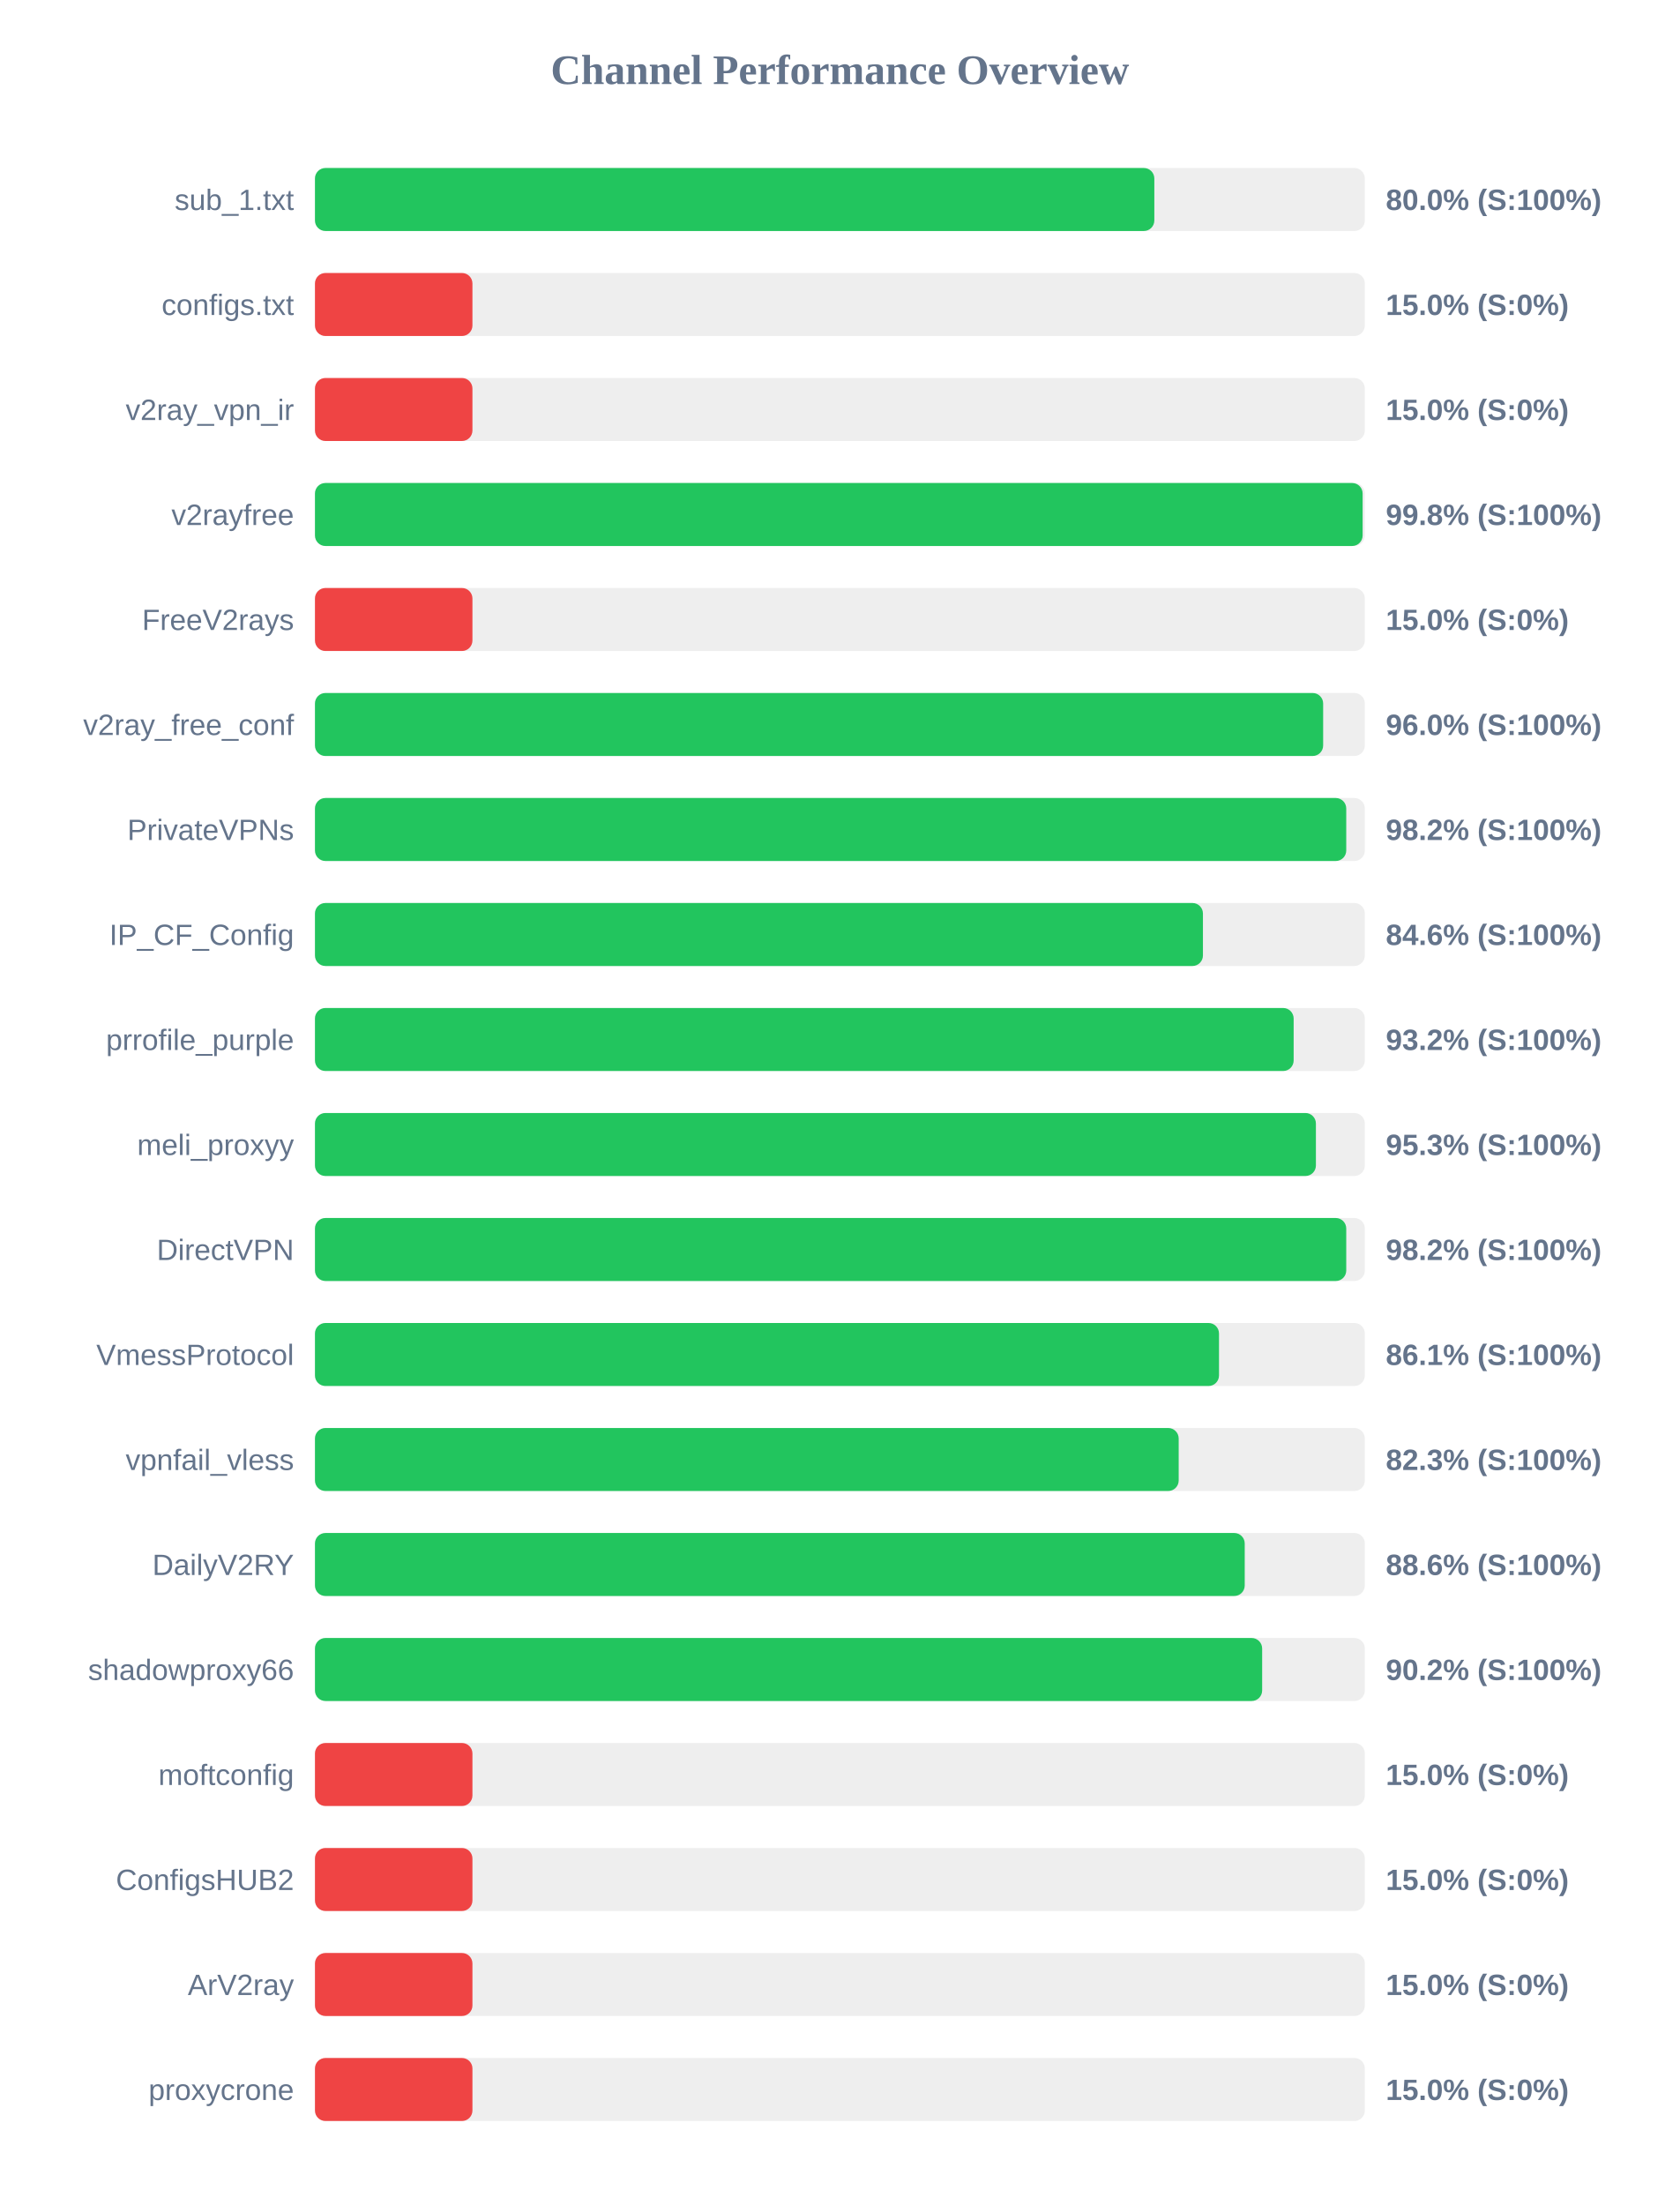
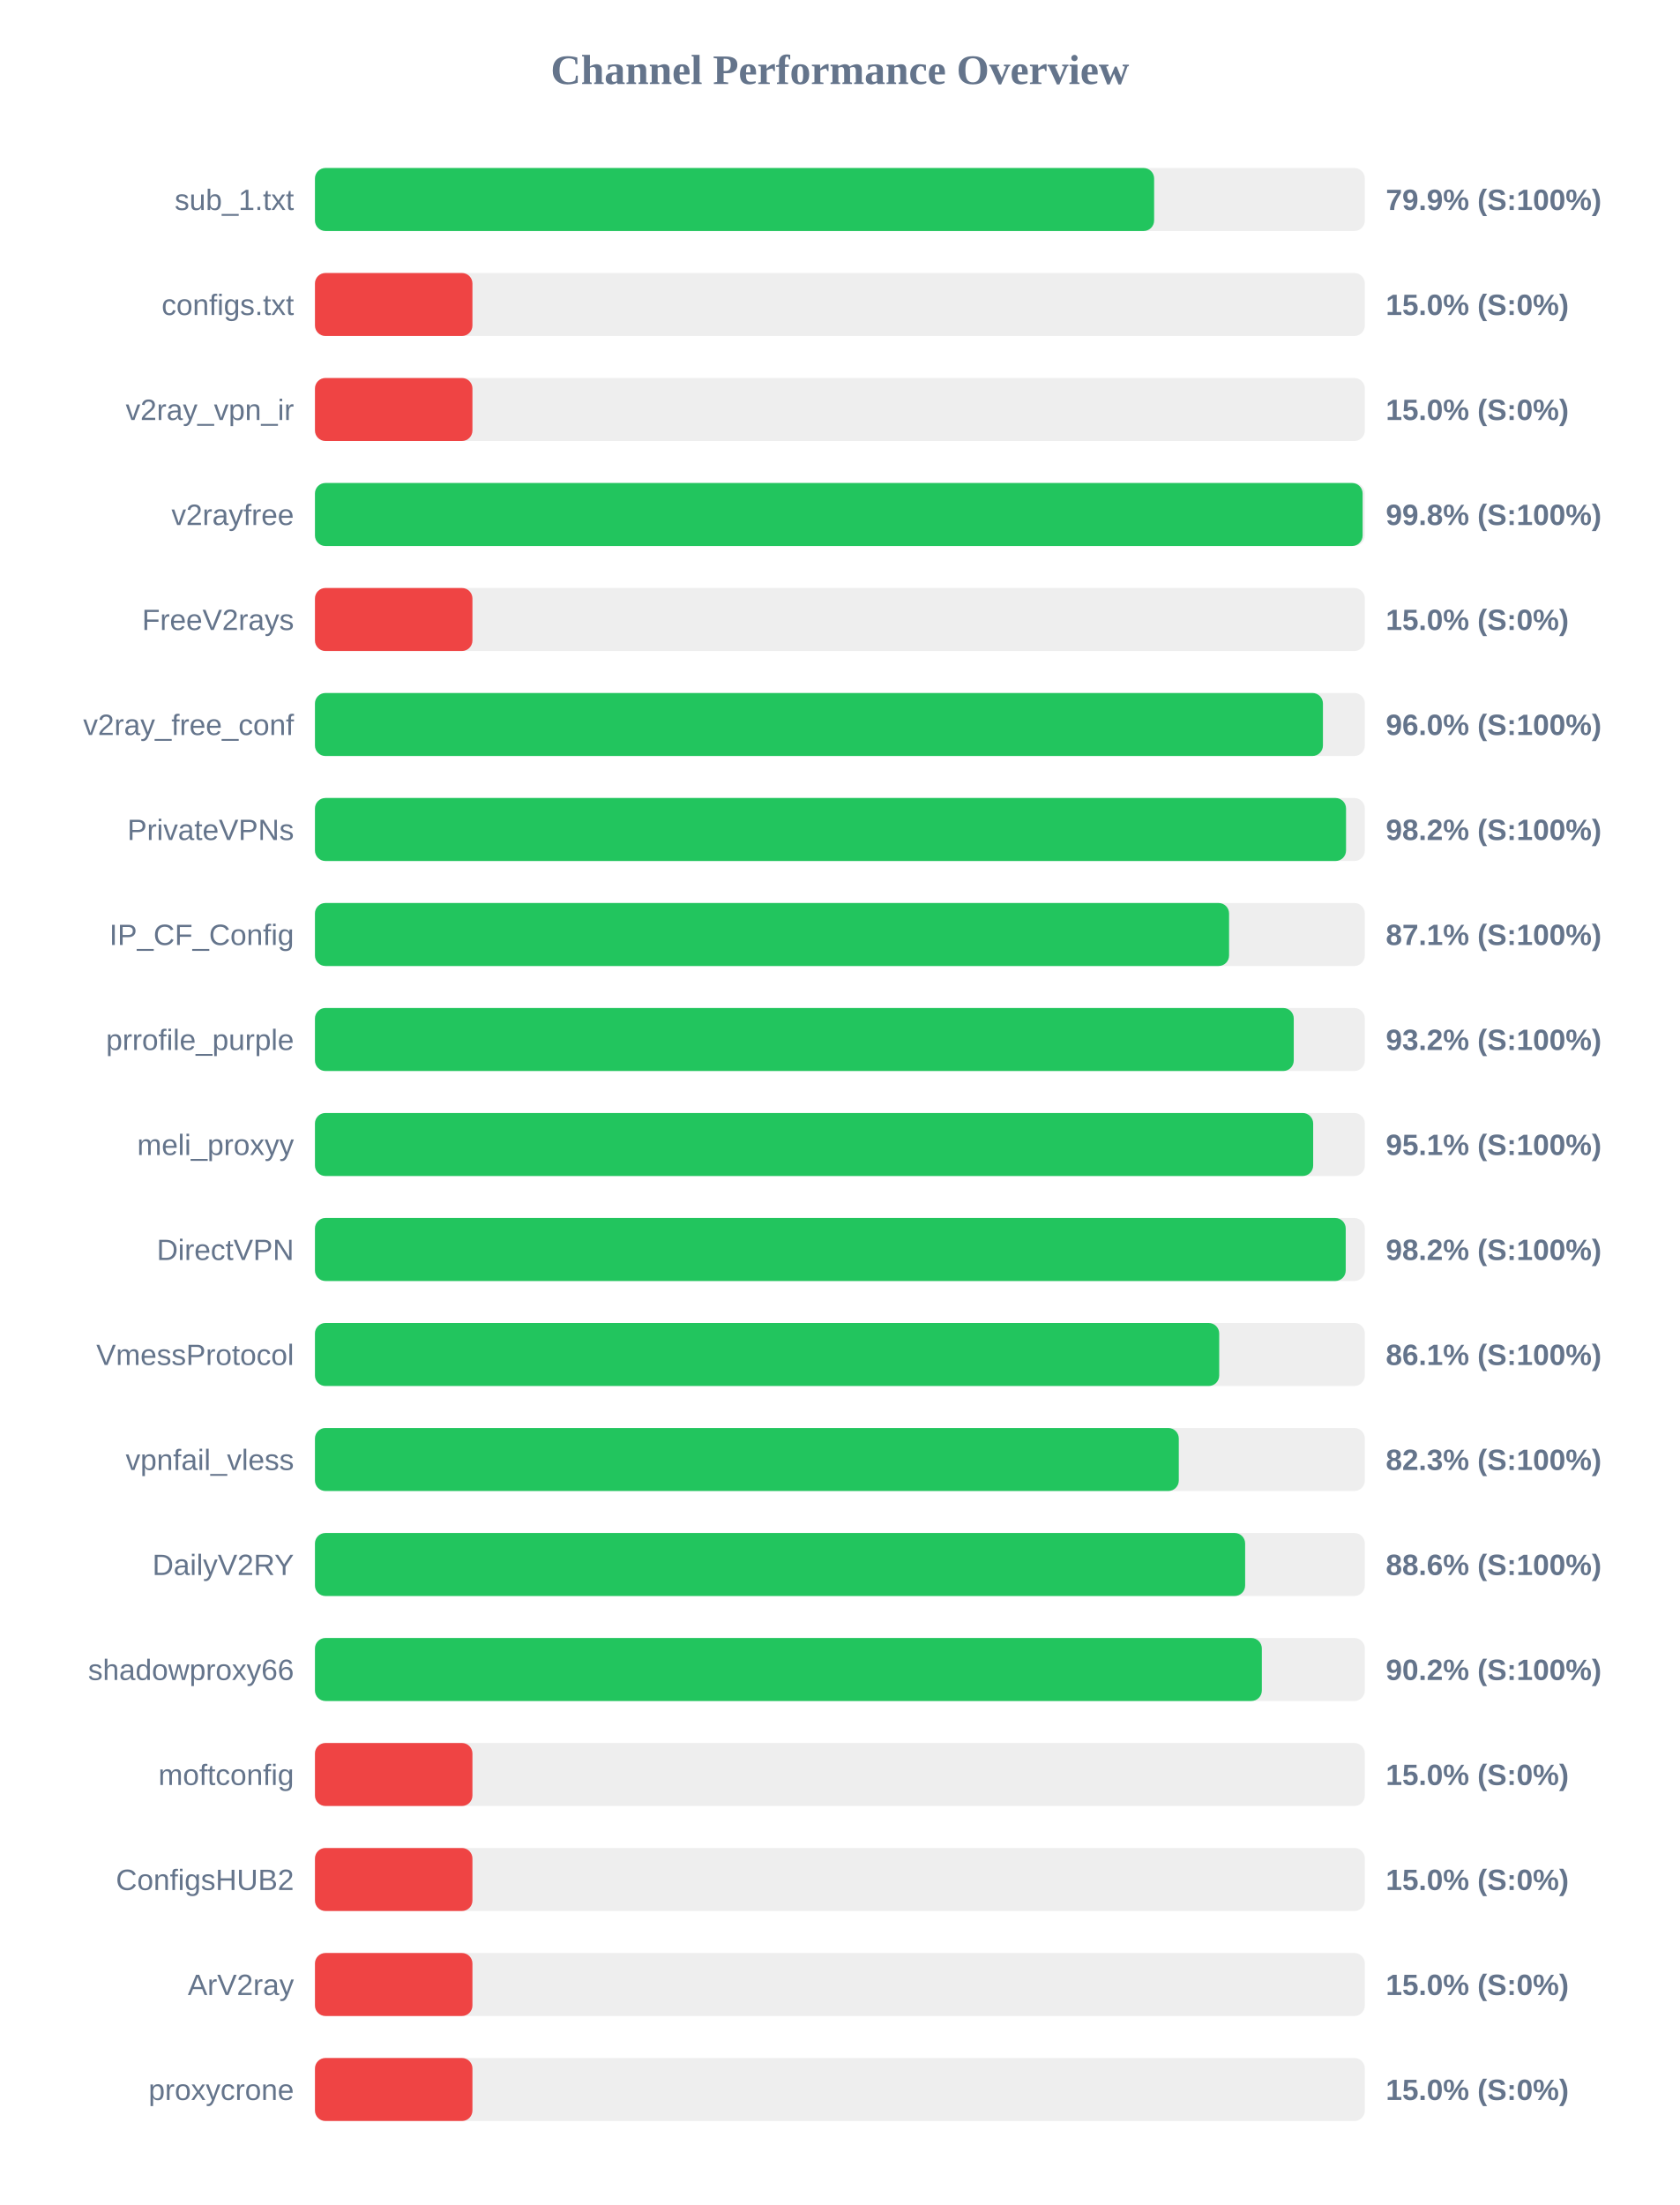
<svg xmlns="http://www.w3.org/2000/svg" width="800" height="1050" version="1.1">
  <style>
        .row { font: 14px Arial; fill: #64748b; }
        .score { font: bold 14px Arial; fill: #64748b; }
    </style>
  <text x="400" y="40" text-anchor="middle" font-size="20px" font-weight="bold" fill="#64748b">Channel Performance Overview</text>
  <rect x="150" y="80" width="500" height="30" fill="#eee" rx="5" />
-   <rect x="150" y="80" width="399.75" height="30" fill="#22c55e" rx="5" />
+   <rect x="150" y="80" width="399.65" height="30" fill="#22c55e" rx="5" />
  <text x="140" y="100" text-anchor="end" class="row">sub_1.txt</text>
-   <text x="660" y="100" text-anchor="start" class="score">80.0% (S:100%)</text>
+   <text x="660" y="100" text-anchor="start" class="score">79.9% (S:100%)</text>
  <rect x="150" y="130" width="500" height="30" fill="#eee" rx="5" />
  <rect x="150" y="130" width="75.0" height="30" fill="#ef4444" rx="5" />
  <text x="140" y="150" text-anchor="end" class="row">configs.txt</text>
  <text x="660" y="150" text-anchor="start" class="score">15.0% (S:0%)</text>
  <rect x="150" y="180" width="500" height="30" fill="#eee" rx="5" />
  <rect x="150" y="180" width="75.0" height="30" fill="#ef4444" rx="5" />
  <text x="140" y="200" text-anchor="end" class="row">v2ray_vpn_ir</text>
  <text x="660" y="200" text-anchor="start" class="score">15.0% (S:0%)</text>
  <rect x="150" y="230" width="500" height="30" fill="#eee" rx="5" />
  <rect x="150" y="230" width="498.95" height="30" fill="#22c55e" rx="5" />
  <text x="140" y="250" text-anchor="end" class="row">v2rayfree</text>
  <text x="660" y="250" text-anchor="start" class="score">99.8% (S:100%)</text>
  <rect x="150" y="280" width="500" height="30" fill="#eee" rx="5" />
  <rect x="150" y="280" width="75.0" height="30" fill="#ef4444" rx="5" />
  <text x="140" y="300" text-anchor="end" class="row">FreeV2rays</text>
  <text x="660" y="300" text-anchor="start" class="score">15.0% (S:0%)</text>
  <rect x="150" y="330" width="500" height="30" fill="#eee" rx="5" />
-   <rect x="150" y="330" width="480.15" height="30" fill="#22c55e" rx="5" />
+   <rect x="150" y="330" width="480.05" height="30" fill="#22c55e" rx="5" />
  <text x="140" y="350" text-anchor="end" class="row">v2ray_free_conf</text>
  <text x="660" y="350" text-anchor="start" class="score">96.0% (S:100%)</text>
  <rect x="150" y="380" width="500" height="30" fill="#eee" rx="5" />
-   <rect x="150" y="380" width="491.15" height="30" fill="#22c55e" rx="5" />
+   <rect x="150" y="380" width="491.05" height="30" fill="#22c55e" rx="5" />
  <text x="140" y="400" text-anchor="end" class="row">PrivateVPNs</text>
  <text x="660" y="400" text-anchor="start" class="score">98.2% (S:100%)</text>
  <rect x="150" y="430" width="500" height="30" fill="#eee" rx="5" />
-   <rect x="150" y="430" width="422.9" height="30" fill="#22c55e" rx="5" />
+   <rect x="150" y="430" width="435.35" height="30" fill="#22c55e" rx="5" />
  <text x="140" y="450" text-anchor="end" class="row">IP_CF_Config</text>
-   <text x="660" y="450" text-anchor="start" class="score">84.6% (S:100%)</text>
+   <text x="660" y="450" text-anchor="start" class="score">87.1% (S:100%)</text>
  <rect x="150" y="480" width="500" height="30" fill="#eee" rx="5" />
-   <rect x="150" y="480" width="466.1" height="30" fill="#22c55e" rx="5" />
+   <rect x="150" y="480" width="466.15" height="30" fill="#22c55e" rx="5" />
  <text x="140" y="500" text-anchor="end" class="row">prrofile_purple</text>
  <text x="660" y="500" text-anchor="start" class="score">93.2% (S:100%)</text>
  <rect x="150" y="530" width="500" height="30" fill="#eee" rx="5" />
-   <rect x="150" y="530" width="476.7" height="30" fill="#22c55e" rx="5" />
+   <rect x="150" y="530" width="475.4" height="30" fill="#22c55e" rx="5" />
  <text x="140" y="550" text-anchor="end" class="row">meli_proxyy</text>
-   <text x="660" y="550" text-anchor="start" class="score">95.3% (S:100%)</text>
+   <text x="660" y="550" text-anchor="start" class="score">95.1% (S:100%)</text>
  <rect x="150" y="580" width="500" height="30" fill="#eee" rx="5" />
-   <rect x="150" y="580" width="491.15" height="30" fill="#22c55e" rx="5" />
+   <rect x="150" y="580" width="490.9" height="30" fill="#22c55e" rx="5" />
  <text x="140" y="600" text-anchor="end" class="row">DirectVPN</text>
  <text x="660" y="600" text-anchor="start" class="score">98.2% (S:100%)</text>
  <rect x="150" y="630" width="500" height="30" fill="#eee" rx="5" />
-   <rect x="150" y="630" width="430.55" height="30" fill="#22c55e" rx="5" />
+   <rect x="150" y="630" width="430.65" height="30" fill="#22c55e" rx="5" />
  <text x="140" y="650" text-anchor="end" class="row">VmessProtocol</text>
  <text x="660" y="650" text-anchor="start" class="score">86.1% (S:100%)</text>
  <rect x="150" y="680" width="500" height="30" fill="#eee" rx="5" />
-   <rect x="150" y="680" width="411.35" height="30" fill="#22c55e" rx="5" />
+   <rect x="150" y="680" width="411.4" height="30" fill="#22c55e" rx="5" />
  <text x="140" y="700" text-anchor="end" class="row">vpnfail_vless</text>
  <text x="660" y="700" text-anchor="start" class="score">82.3% (S:100%)</text>
  <rect x="150" y="730" width="500" height="30" fill="#eee" rx="5" />
-   <rect x="150" y="730" width="442.8" height="30" fill="#22c55e" rx="5" />
+   <rect x="150" y="730" width="443.0" height="30" fill="#22c55e" rx="5" />
  <text x="140" y="750" text-anchor="end" class="row">DailyV2RY</text>
  <text x="660" y="750" text-anchor="start" class="score">88.6% (S:100%)</text>
  <rect x="150" y="780" width="500" height="30" fill="#eee" rx="5" />
-   <rect x="150" y="780" width="451.1" height="30" fill="#22c55e" rx="5" />
+   <rect x="150" y="780" width="450.95" height="30" fill="#22c55e" rx="5" />
  <text x="140" y="800" text-anchor="end" class="row">shadowproxy66</text>
  <text x="660" y="800" text-anchor="start" class="score">90.2% (S:100%)</text>
  <rect x="150" y="830" width="500" height="30" fill="#eee" rx="5" />
  <rect x="150" y="830" width="75.0" height="30" fill="#ef4444" rx="5" />
  <text x="140" y="850" text-anchor="end" class="row">moftconfig</text>
  <text x="660" y="850" text-anchor="start" class="score">15.0% (S:0%)</text>
  <rect x="150" y="880" width="500" height="30" fill="#eee" rx="5" />
  <rect x="150" y="880" width="75.0" height="30" fill="#ef4444" rx="5" />
  <text x="140" y="900" text-anchor="end" class="row">ConfigsHUB2</text>
  <text x="660" y="900" text-anchor="start" class="score">15.0% (S:0%)</text>
  <rect x="150" y="930" width="500" height="30" fill="#eee" rx="5" />
  <rect x="150" y="930" width="75.0" height="30" fill="#ef4444" rx="5" />
  <text x="140" y="950" text-anchor="end" class="row">ArV2ray</text>
  <text x="660" y="950" text-anchor="start" class="score">15.0% (S:0%)</text>
  <rect x="150" y="980" width="500" height="30" fill="#eee" rx="5" />
  <rect x="150" y="980" width="75.0" height="30" fill="#ef4444" rx="5" />
  <text x="140" y="1000" text-anchor="end" class="row">proxycrone</text>
  <text x="660" y="1000" text-anchor="start" class="score">15.0% (S:0%)</text>
</svg>
